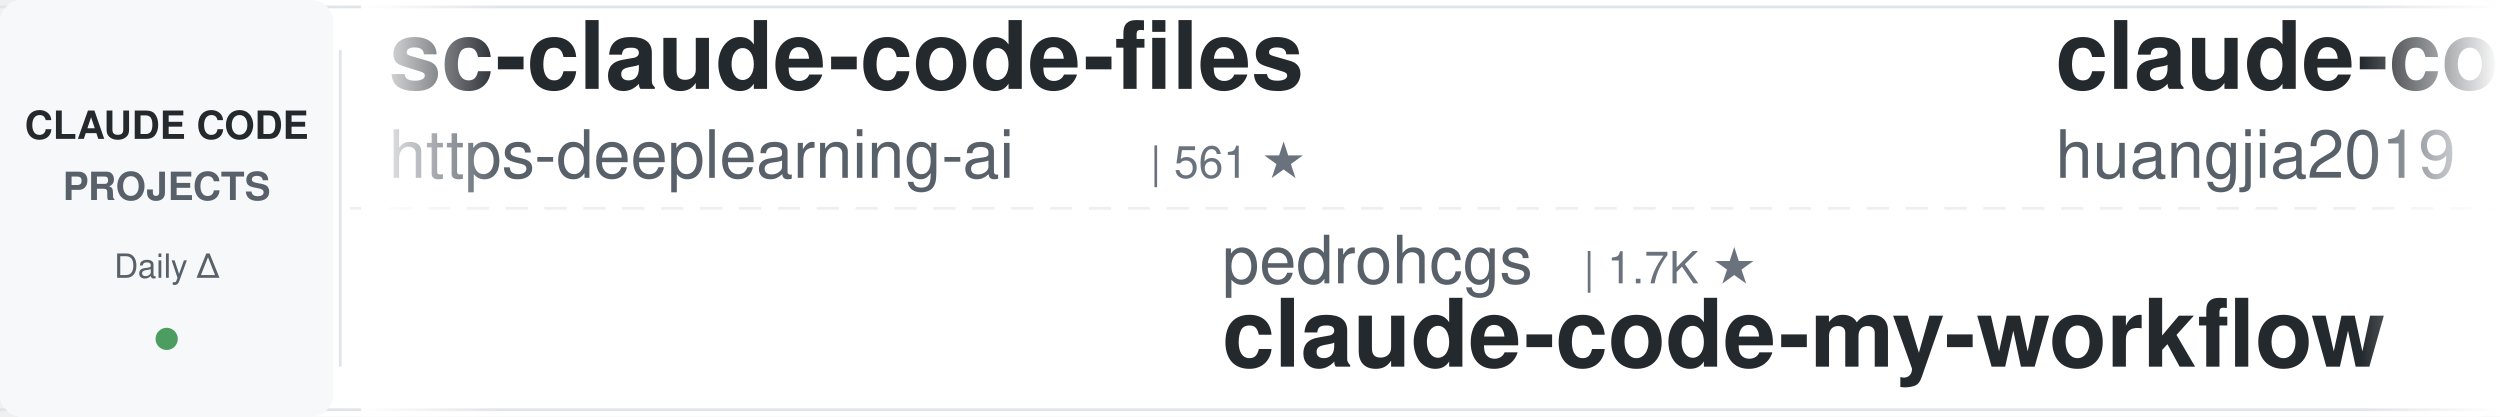
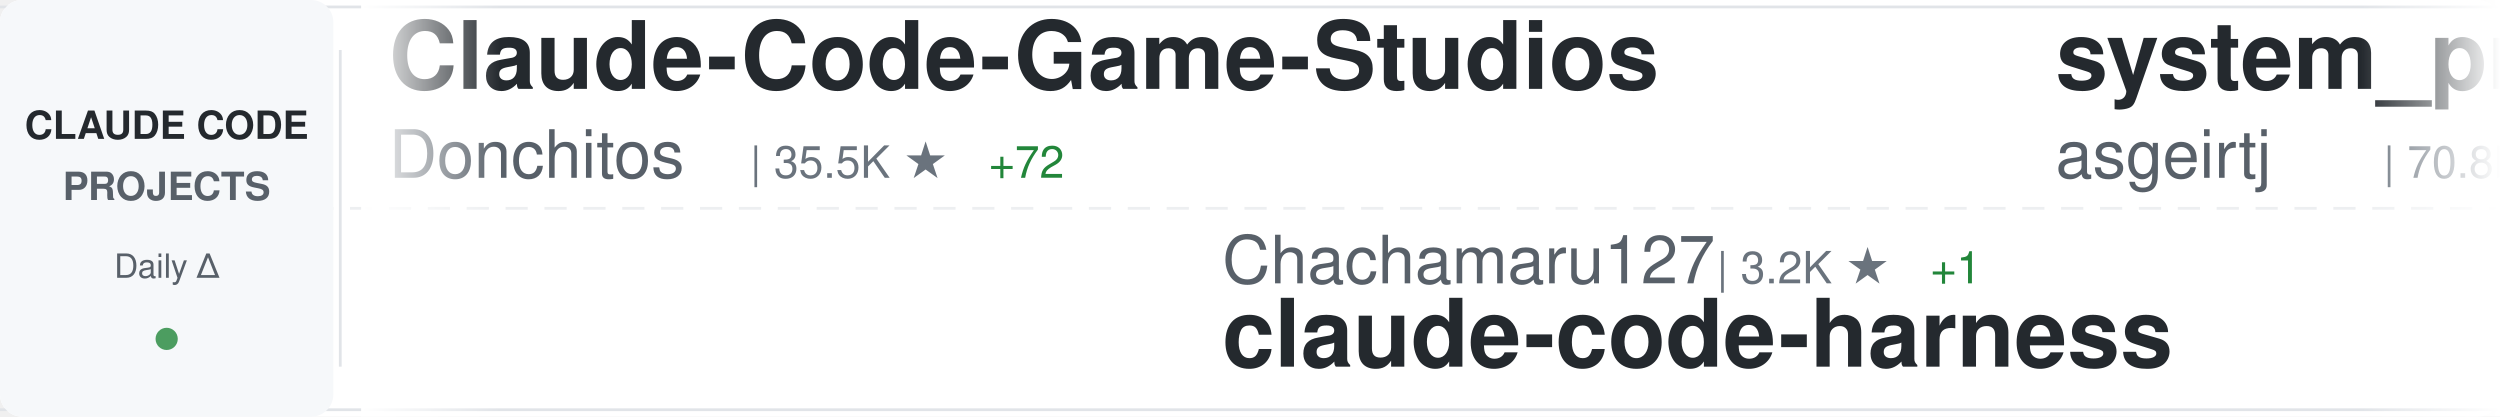
<svg xmlns="http://www.w3.org/2000/svg" width="900" height="150">
  <defs>
    <linearGradient id="awesomeLeftFade" x1="0%" y1="0%" x2="100%" y2="0%">
      <stop offset="0%" style="stop-color:#ffffff;stop-opacity:1" />
      <stop offset="100%" style="stop-color:#ffffff;stop-opacity:0" />
    </linearGradient>
    <linearGradient id="awesomeRightFade" x1="0%" y1="0%" x2="100%" y2="0%">
      <stop offset="0%" style="stop-color:#ffffff;stop-opacity:0" />
      <stop offset="100%" style="stop-color:#ffffff;stop-opacity:1" />
    </linearGradient>
  </defs>
  <rect width="900" height="150" fill="#ffffff" rx="8" />
  <rect x="0" y="2" width="900" height="1" fill="#e1e4e8" />
  <rect x="0" y="147" width="900" height="1" fill="#e1e4e8" />
  <line x1="0" y1="75" x2="900" y2="75" stroke="#e1e4e8" stroke-width="1" stroke-dasharray="8 6" opacity="0.6" />
  <rect x="0" y="0" width="120" height="150" fill="#f6f8fa" rx="8" />
  <text x="60" y="50" font-family="-apple-system, BlinkMacSystemFont, 'Segoe UI', Helvetica, Arial, sans-serif" font-size="14" font-weight="600" fill="#24292e" text-anchor="middle">CLAUDE CODE</text>
  <text x="60" y="72" font-family="-apple-system, BlinkMacSystemFont, 'Segoe UI', Helvetica, Arial, sans-serif" font-size="14" font-weight="600" fill="#586069" text-anchor="middle">PROJECTS</text>
  <text x="60" y="100" font-family="-apple-system, BlinkMacSystemFont, 'Segoe UI', Helvetica, Arial, sans-serif" font-size="12" font-weight="500" fill="#586069" text-anchor="middle">Daily Δ</text>
  <circle cx="60" cy="122" r="4" fill="#22863a" opacity="0.8" />
  <rect x="122" y="18" width="1" height="114" fill="#e1e4e8" />
  <clipPath id="awesomeTickerClip">
    <rect x="130" y="0" width="770" height="150" />
  </clipPath>
  <g clip-path="url(#awesomeTickerClip)">
    <g id="awesomeTickerItems">
      <animateTransform attributeName="transform" attributeType="XML" type="translate" from="0 0" to="-3000 0" dur="54s" repeatCount="indefinite" />
      <g transform="translate(0, 0)">
-         <text x="140" y="32" font-family="-apple-system, BlinkMacSystemFont, 'Segoe UI', Helvetica, Arial, sans-serif" font-size="34" font-weight="600" fill="#24292e">sc-claude-code-files</text>
-         <text x="140" y="64" font-family="-apple-system, BlinkMacSystemFont, 'Segoe UI', Helvetica, Arial, sans-serif" font-size="24" font-weight="400" fill="#586069">https-deeplearning-ai</text>
-         <text x="414" y="64" font-family="-apple-system, BlinkMacSystemFont, 'Segoe UI', Helvetica, Arial, sans-serif" font-size="16" font-weight="500" fill="#6a737d">| 561 ★</text>
+         <text x="140" y="32" font-family="-apple-system, BlinkMacSystemFont, 'Segoe UI', Helvetica, Arial, sans-serif" font-size="34" font-weight="600" fill="#24292e">Claude-Code-Game-Studios</text>
+         <text x="140" y="64" font-family="-apple-system, BlinkMacSystemFont, 'Segoe UI', Helvetica, Arial, sans-serif" font-size="24" font-weight="400" fill="#586069">Donchitos</text>
+         <text x="270" y="64" font-family="-apple-system, BlinkMacSystemFont, 'Segoe UI', Helvetica, Arial, sans-serif" font-size="16" font-weight="500" fill="#6a737d">| 35.5K ★</text>
+         <text x="356" y="64" font-family="-apple-system, BlinkMacSystemFont, 'Segoe UI', Helvetica, Arial, sans-serif" font-size="16" font-weight="500" fill="#22863a"> +72</text>
      </g>
      <g transform="translate(300, 0)">
-         <text x="140" y="102" font-family="-apple-system, BlinkMacSystemFont, 'Segoe UI', Helvetica, Arial, sans-serif" font-size="24" font-weight="400" fill="#586069">pedrohcgs</text>
-         <text x="270" y="102" font-family="-apple-system, BlinkMacSystemFont, 'Segoe UI', Helvetica, Arial, sans-serif" font-size="16" font-weight="500" fill="#6a737d">| 1.7K ★</text>
-         <text x="140" y="132" font-family="-apple-system, BlinkMacSystemFont, 'Segoe UI', Helvetica, Arial, sans-serif" font-size="34" font-weight="600" fill="#24292e">claude-code-my-workflow</text>
+         <text x="140" y="102" font-family="-apple-system, BlinkMacSystemFont, 'Segoe UI', Helvetica, Arial, sans-serif" font-size="24" font-weight="400" fill="#586069">Chachamaru127</text>
+         <text x="318" y="102" font-family="-apple-system, BlinkMacSystemFont, 'Segoe UI', Helvetica, Arial, sans-serif" font-size="16" font-weight="500" fill="#6a737d">| 3.2K ★</text>
+         <text x="395" y="102" font-family="-apple-system, BlinkMacSystemFont, 'Segoe UI', Helvetica, Arial, sans-serif" font-size="16" font-weight="500" fill="#22863a"> +1</text>
+         <text x="140" y="132" font-family="-apple-system, BlinkMacSystemFont, 'Segoe UI', Helvetica, Arial, sans-serif" font-size="34" font-weight="600" fill="#24292e">claude-code-harness</text>
      </g>
      <g transform="translate(600, 0)">
-         <text x="140" y="32" font-family="-apple-system, BlinkMacSystemFont, 'Segoe UI', Helvetica, Arial, sans-serif" font-size="34" font-weight="600" fill="#24292e">claude-code-engineering</text>
-         <text x="140" y="64" font-family="-apple-system, BlinkMacSystemFont, 'Segoe UI', Helvetica, Arial, sans-serif" font-size="24" font-weight="400" fill="#586069">huangjia2019</text>
-         <text x="306" y="64" font-family="-apple-system, BlinkMacSystemFont, 'Segoe UI', Helvetica, Arial, sans-serif" font-size="16" font-weight="500" fill="#6a737d">| 1.1K ★</text>
+         <text x="140" y="32" font-family="-apple-system, BlinkMacSystemFont, 'Segoe UI', Helvetica, Arial, sans-serif" font-size="34" font-weight="600" fill="#24292e">system_prompts_leaks</text>
+         <text x="140" y="64" font-family="-apple-system, BlinkMacSystemFont, 'Segoe UI', Helvetica, Arial, sans-serif" font-size="24" font-weight="400" fill="#586069">asgeirtj</text>
+         <text x="258" y="64" font-family="-apple-system, BlinkMacSystemFont, 'Segoe UI', Helvetica, Arial, sans-serif" font-size="16" font-weight="500" fill="#6a737d">| 70.8K ★</text>
+         <text x="344" y="64" font-family="-apple-system, BlinkMacSystemFont, 'Segoe UI', Helvetica, Arial, sans-serif" font-size="16" font-weight="500" fill="#22863a"> +9</text>
      </g>
      <g transform="translate(900, 0)">
-         <text x="140" y="102" font-family="-apple-system, BlinkMacSystemFont, 'Segoe UI', Helvetica, Arial, sans-serif" font-size="24" font-weight="400" fill="#586069">VILA-Lab</text>
-         <text x="258" y="102" font-family="-apple-system, BlinkMacSystemFont, 'Segoe UI', Helvetica, Arial, sans-serif" font-size="16" font-weight="500" fill="#6a737d">| 2.2K ★</text>
-         <text x="335" y="102" font-family="-apple-system, BlinkMacSystemFont, 'Segoe UI', Helvetica, Arial, sans-serif" font-size="16" font-weight="500" fill="#22863a"> +3</text>
-         <text x="140" y="132" font-family="-apple-system, BlinkMacSystemFont, 'Segoe UI', Helvetica, Arial, sans-serif" font-size="34" font-weight="600" fill="#24292e">Dive-into-Claude-Code</text>
+         <text x="140" y="102" font-family="-apple-system, BlinkMacSystemFont, 'Segoe UI', Helvetica, Arial, sans-serif" font-size="24" font-weight="400" fill="#586069">AprilNEA</text>
+         <text x="258" y="102" font-family="-apple-system, BlinkMacSystemFont, 'Segoe UI', Helvetica, Arial, sans-serif" font-size="16" font-weight="500" fill="#6a737d">| 391 ★</text>
+         <text x="140" y="132" font-family="-apple-system, BlinkMacSystemFont, 'Segoe UI', Helvetica, Arial, sans-serif" font-size="34" font-weight="600" fill="#24292e">claude-code-source</text>
      </g>
      <g transform="translate(1200, 0)">
-         <text x="140" y="32" font-family="-apple-system, BlinkMacSystemFont, 'Segoe UI', Helvetica, Arial, sans-serif" font-size="34" font-weight="600" fill="#24292e">arcads-claude-code-mrpai...</text>
-         <text x="140" y="64" font-family="-apple-system, BlinkMacSystemFont, 'Segoe UI', Helvetica, Arial, sans-serif" font-size="24" font-weight="400" fill="#586069">mrpaidsocial</text>
-         <text x="306" y="64" font-family="-apple-system, BlinkMacSystemFont, 'Segoe UI', Helvetica, Arial, sans-serif" font-size="16" font-weight="500" fill="#6a737d">| 1.7K ★</text>
+         <text x="140" y="32" font-family="-apple-system, BlinkMacSystemFont, 'Segoe UI', Helvetica, Arial, sans-serif" font-size="34" font-weight="600" fill="#24292e">pi-vs-claude-code</text>
+         <text x="140" y="64" font-family="-apple-system, BlinkMacSystemFont, 'Segoe UI', Helvetica, Arial, sans-serif" font-size="24" font-weight="400" fill="#586069">disler</text>
+         <text x="234" y="64" font-family="-apple-system, BlinkMacSystemFont, 'Segoe UI', Helvetica, Arial, sans-serif" font-size="16" font-weight="500" fill="#6a737d">| 1.7K ★</text>
+         <text x="311" y="64" font-family="-apple-system, BlinkMacSystemFont, 'Segoe UI', Helvetica, Arial, sans-serif" font-size="16" font-weight="500" fill="#cb2431"> -1</text>
      </g>
      <g transform="translate(1500, 0)">
-         <text x="140" y="102" font-family="-apple-system, BlinkMacSystemFont, 'Segoe UI', Helvetica, Arial, sans-serif" font-size="24" font-weight="400" fill="#586069">edmund-io</text>
-         <text x="270" y="102" font-family="-apple-system, BlinkMacSystemFont, 'Segoe UI', Helvetica, Arial, sans-serif" font-size="16" font-weight="500" fill="#6a737d">| 1.5K ★</text>
-         <text x="140" y="132" font-family="-apple-system, BlinkMacSystemFont, 'Segoe UI', Helvetica, Arial, sans-serif" font-size="34" font-weight="600" fill="#24292e">edmunds-claude-code</text>
+         <text x="140" y="102" font-family="-apple-system, BlinkMacSystemFont, 'Segoe UI', Helvetica, Arial, sans-serif" font-size="24" font-weight="400" fill="#586069">Piebald-AI</text>
+         <text x="282" y="102" font-family="-apple-system, BlinkMacSystemFont, 'Segoe UI', Helvetica, Arial, sans-serif" font-size="16" font-weight="500" fill="#6a737d">| 13.1K ★</text>
+         <text x="140" y="132" font-family="-apple-system, BlinkMacSystemFont, 'Segoe UI', Helvetica, Arial, sans-serif" font-size="34" font-weight="600" fill="#24292e">claude-code-system-promp...</text>
      </g>
      <g transform="translate(1800, 0)">
-         <text x="140" y="32" font-family="-apple-system, BlinkMacSystemFont, 'Segoe UI', Helvetica, Arial, sans-serif" font-size="34" font-weight="600" fill="#24292e">andrej-karpathy-skills</text>
-         <text x="140" y="64" font-family="-apple-system, BlinkMacSystemFont, 'Segoe UI', Helvetica, Arial, sans-serif" font-size="24" font-weight="400" fill="#586069">multica-ai</text>
-         <text x="282" y="64" font-family="-apple-system, BlinkMacSystemFont, 'Segoe UI', Helvetica, Arial, sans-serif" font-size="16" font-weight="500" fill="#6a737d">| 229.5K ★</text>
-         <text x="377" y="64" font-family="-apple-system, BlinkMacSystemFont, 'Segoe UI', Helvetica, Arial, sans-serif" font-size="16" font-weight="500" fill="#22863a"> +229.5K</text>
+         <text x="140" y="32" font-family="-apple-system, BlinkMacSystemFont, 'Segoe UI', Helvetica, Arial, sans-serif" font-size="34" font-weight="600" fill="#24292e">claude-code-source</text>
+         <text x="140" y="64" font-family="-apple-system, BlinkMacSystemFont, 'Segoe UI', Helvetica, Arial, sans-serif" font-size="24" font-weight="400" fill="#586069">JrCx7scC</text>
+         <text x="258" y="64" font-family="-apple-system, BlinkMacSystemFont, 'Segoe UI', Helvetica, Arial, sans-serif" font-size="16" font-weight="500" fill="#6a737d">| 375 ★</text>
      </g>
      <g transform="translate(2100, 0)">
-         <text x="140" y="102" font-family="-apple-system, BlinkMacSystemFont, 'Segoe UI', Helvetica, Arial, sans-serif" font-size="24" font-weight="400" fill="#586069">davila7</text>
-         <text x="246" y="102" font-family="-apple-system, BlinkMacSystemFont, 'Segoe UI', Helvetica, Arial, sans-serif" font-size="16" font-weight="500" fill="#6a737d">| 33.1K ★</text>
-         <text x="332" y="102" font-family="-apple-system, BlinkMacSystemFont, 'Segoe UI', Helvetica, Arial, sans-serif" font-size="16" font-weight="500" fill="#22863a"> +5</text>
-         <text x="140" y="132" font-family="-apple-system, BlinkMacSystemFont, 'Segoe UI', Helvetica, Arial, sans-serif" font-size="34" font-weight="600" fill="#24292e">claude-code-templates</text>
+         <text x="140" y="102" font-family="-apple-system, BlinkMacSystemFont, 'Segoe UI', Helvetica, Arial, sans-serif" font-size="24" font-weight="400" fill="#586069">KPR111</text>
+         <text x="234" y="102" font-family="-apple-system, BlinkMacSystemFont, 'Segoe UI', Helvetica, Arial, sans-serif" font-size="16" font-weight="500" fill="#6a737d">| 18 ★</text>
+         <text x="140" y="132" font-family="-apple-system, BlinkMacSystemFont, 'Segoe UI', Helvetica, Arial, sans-serif" font-size="34" font-weight="600" fill="#24292e">Claude-Code</text>
      </g>
      <g transform="translate(2400, 0)">
-         <text x="140" y="32" font-family="-apple-system, BlinkMacSystemFont, 'Segoe UI', Helvetica, Arial, sans-serif" font-size="34" font-weight="600" fill="#24292e">awesome-claude-code</text>
-         <text x="140" y="64" font-family="-apple-system, BlinkMacSystemFont, 'Segoe UI', Helvetica, Arial, sans-serif" font-size="24" font-weight="400" fill="#586069">jqueryscript</text>
-         <text x="306" y="64" font-family="-apple-system, BlinkMacSystemFont, 'Segoe UI', Helvetica, Arial, sans-serif" font-size="16" font-weight="500" fill="#6a737d">| 544 ★</text>
+         <text x="140" y="32" font-family="-apple-system, BlinkMacSystemFont, 'Segoe UI', Helvetica, Arial, sans-serif" font-size="34" font-weight="600" fill="#24292e">claude-code-prompts</text>
+         <text x="140" y="64" font-family="-apple-system, BlinkMacSystemFont, 'Segoe UI', Helvetica, Arial, sans-serif" font-size="24" font-weight="400" fill="#586069">repowise-dev</text>
+         <text x="306" y="64" font-family="-apple-system, BlinkMacSystemFont, 'Segoe UI', Helvetica, Arial, sans-serif" font-size="16" font-weight="500" fill="#6a737d">| 1.2K ★</text>
      </g>
      <g transform="translate(2700, 0)">
-         <text x="140" y="102" font-family="-apple-system, BlinkMacSystemFont, 'Segoe UI', Helvetica, Arial, sans-serif" font-size="24" font-weight="400" fill="#586069">pengchengneo</text>
-         <text x="306" y="102" font-family="-apple-system, BlinkMacSystemFont, 'Segoe UI', Helvetica, Arial, sans-serif" font-size="16" font-weight="500" fill="#6a737d">| 1.8K ★</text>
-         <text x="140" y="132" font-family="-apple-system, BlinkMacSystemFont, 'Segoe UI', Helvetica, Arial, sans-serif" font-size="34" font-weight="600" fill="#24292e">Claude-Code</text>
+         <text x="140" y="102" font-family="-apple-system, BlinkMacSystemFont, 'Segoe UI', Helvetica, Arial, sans-serif" font-size="24" font-weight="400" fill="#586069">anthropics</text>
+         <text x="282" y="102" font-family="-apple-system, BlinkMacSystemFont, 'Segoe UI', Helvetica, Arial, sans-serif" font-size="16" font-weight="500" fill="#6a737d">| 6.7K ★</text>
+         <text x="140" y="132" font-family="-apple-system, BlinkMacSystemFont, 'Segoe UI', Helvetica, Arial, sans-serif" font-size="34" font-weight="600" fill="#24292e">claude-code-security-rev...</text>
      </g>
      <g transform="translate(3000, 0)">
-         <text x="140" y="32" font-family="-apple-system, BlinkMacSystemFont, 'Segoe UI', Helvetica, Arial, sans-serif" font-size="34" font-weight="600" fill="#24292e">sc-claude-code-files</text>
-         <text x="140" y="64" font-family="-apple-system, BlinkMacSystemFont, 'Segoe UI', Helvetica, Arial, sans-serif" font-size="24" font-weight="400" fill="#586069">https-deeplearning-ai</text>
-         <text x="414" y="64" font-family="-apple-system, BlinkMacSystemFont, 'Segoe UI', Helvetica, Arial, sans-serif" font-size="16" font-weight="500" fill="#6a737d">| 561 ★</text>
+         <text x="140" y="32" font-family="-apple-system, BlinkMacSystemFont, 'Segoe UI', Helvetica, Arial, sans-serif" font-size="34" font-weight="600" fill="#24292e">Claude-Code-Game-Studios</text>
+         <text x="140" y="64" font-family="-apple-system, BlinkMacSystemFont, 'Segoe UI', Helvetica, Arial, sans-serif" font-size="24" font-weight="400" fill="#586069">Donchitos</text>
+         <text x="270" y="64" font-family="-apple-system, BlinkMacSystemFont, 'Segoe UI', Helvetica, Arial, sans-serif" font-size="16" font-weight="500" fill="#6a737d">| 35.5K ★</text>
+         <text x="356" y="64" font-family="-apple-system, BlinkMacSystemFont, 'Segoe UI', Helvetica, Arial, sans-serif" font-size="16" font-weight="500" fill="#22863a"> +72</text>
      </g>
      <g transform="translate(3300, 0)">
-         <text x="140" y="102" font-family="-apple-system, BlinkMacSystemFont, 'Segoe UI', Helvetica, Arial, sans-serif" font-size="24" font-weight="400" fill="#586069">pedrohcgs</text>
-         <text x="270" y="102" font-family="-apple-system, BlinkMacSystemFont, 'Segoe UI', Helvetica, Arial, sans-serif" font-size="16" font-weight="500" fill="#6a737d">| 1.7K ★</text>
-         <text x="140" y="132" font-family="-apple-system, BlinkMacSystemFont, 'Segoe UI', Helvetica, Arial, sans-serif" font-size="34" font-weight="600" fill="#24292e">claude-code-my-workflow</text>
+         <text x="140" y="102" font-family="-apple-system, BlinkMacSystemFont, 'Segoe UI', Helvetica, Arial, sans-serif" font-size="24" font-weight="400" fill="#586069">Chachamaru127</text>
+         <text x="318" y="102" font-family="-apple-system, BlinkMacSystemFont, 'Segoe UI', Helvetica, Arial, sans-serif" font-size="16" font-weight="500" fill="#6a737d">| 3.2K ★</text>
+         <text x="395" y="102" font-family="-apple-system, BlinkMacSystemFont, 'Segoe UI', Helvetica, Arial, sans-serif" font-size="16" font-weight="500" fill="#22863a"> +1</text>
+         <text x="140" y="132" font-family="-apple-system, BlinkMacSystemFont, 'Segoe UI', Helvetica, Arial, sans-serif" font-size="34" font-weight="600" fill="#24292e">claude-code-harness</text>
      </g>
      <g transform="translate(3600, 0)">
-         <text x="140" y="32" font-family="-apple-system, BlinkMacSystemFont, 'Segoe UI', Helvetica, Arial, sans-serif" font-size="34" font-weight="600" fill="#24292e">claude-code-engineering</text>
-         <text x="140" y="64" font-family="-apple-system, BlinkMacSystemFont, 'Segoe UI', Helvetica, Arial, sans-serif" font-size="24" font-weight="400" fill="#586069">huangjia2019</text>
-         <text x="306" y="64" font-family="-apple-system, BlinkMacSystemFont, 'Segoe UI', Helvetica, Arial, sans-serif" font-size="16" font-weight="500" fill="#6a737d">| 1.1K ★</text>
+         <text x="140" y="32" font-family="-apple-system, BlinkMacSystemFont, 'Segoe UI', Helvetica, Arial, sans-serif" font-size="34" font-weight="600" fill="#24292e">system_prompts_leaks</text>
+         <text x="140" y="64" font-family="-apple-system, BlinkMacSystemFont, 'Segoe UI', Helvetica, Arial, sans-serif" font-size="24" font-weight="400" fill="#586069">asgeirtj</text>
+         <text x="258" y="64" font-family="-apple-system, BlinkMacSystemFont, 'Segoe UI', Helvetica, Arial, sans-serif" font-size="16" font-weight="500" fill="#6a737d">| 70.8K ★</text>
+         <text x="344" y="64" font-family="-apple-system, BlinkMacSystemFont, 'Segoe UI', Helvetica, Arial, sans-serif" font-size="16" font-weight="500" fill="#22863a"> +9</text>
      </g>
      <g transform="translate(3900, 0)">
-         <text x="140" y="102" font-family="-apple-system, BlinkMacSystemFont, 'Segoe UI', Helvetica, Arial, sans-serif" font-size="24" font-weight="400" fill="#586069">VILA-Lab</text>
-         <text x="258" y="102" font-family="-apple-system, BlinkMacSystemFont, 'Segoe UI', Helvetica, Arial, sans-serif" font-size="16" font-weight="500" fill="#6a737d">| 2.2K ★</text>
-         <text x="335" y="102" font-family="-apple-system, BlinkMacSystemFont, 'Segoe UI', Helvetica, Arial, sans-serif" font-size="16" font-weight="500" fill="#22863a"> +3</text>
-         <text x="140" y="132" font-family="-apple-system, BlinkMacSystemFont, 'Segoe UI', Helvetica, Arial, sans-serif" font-size="34" font-weight="600" fill="#24292e">Dive-into-Claude-Code</text>
+         <text x="140" y="102" font-family="-apple-system, BlinkMacSystemFont, 'Segoe UI', Helvetica, Arial, sans-serif" font-size="24" font-weight="400" fill="#586069">AprilNEA</text>
+         <text x="258" y="102" font-family="-apple-system, BlinkMacSystemFont, 'Segoe UI', Helvetica, Arial, sans-serif" font-size="16" font-weight="500" fill="#6a737d">| 391 ★</text>
+         <text x="140" y="132" font-family="-apple-system, BlinkMacSystemFont, 'Segoe UI', Helvetica, Arial, sans-serif" font-size="34" font-weight="600" fill="#24292e">claude-code-source</text>
      </g>
    </g>
  </g>
  <rect x="130" y="0" width="50" height="150" fill="url(#awesomeLeftFade)" />
  <rect x="850" y="0" width="50" height="150" fill="url(#awesomeRightFade)" />
</svg>
